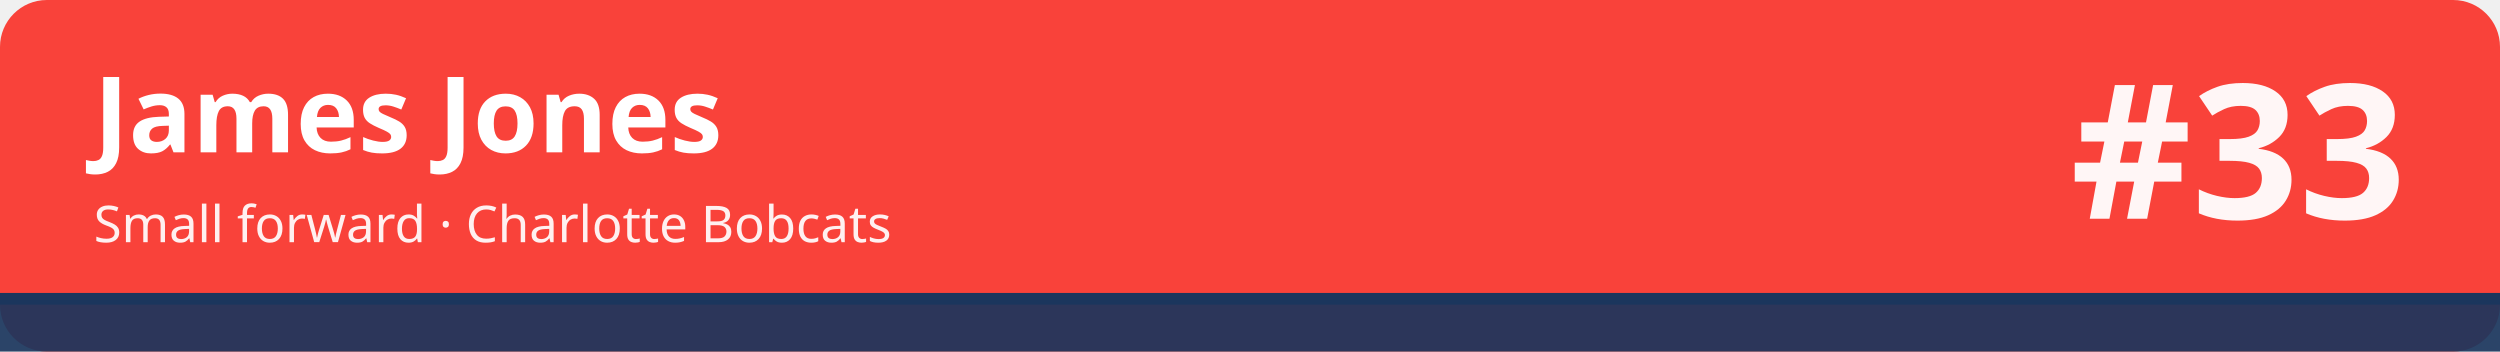
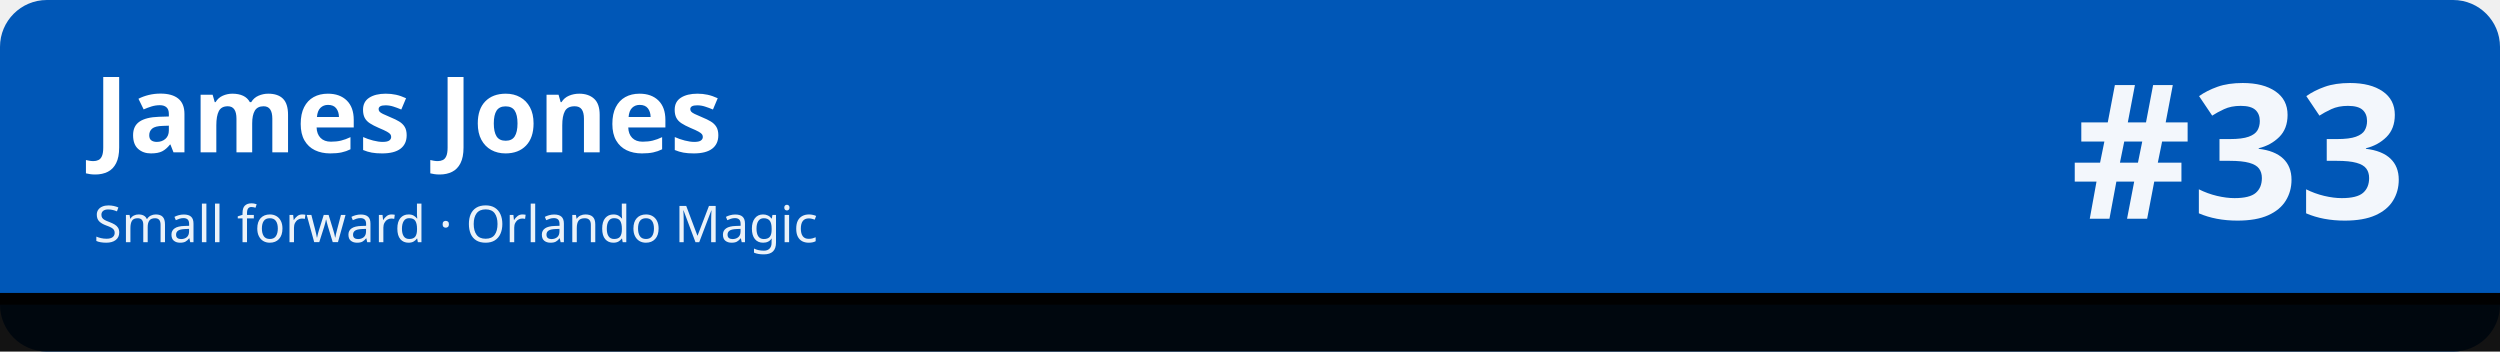
<svg xmlns="http://www.w3.org/2000/svg" width="1280" height="180" viewBox="0 0 1280 180" role="img" aria-labelledby="t d">
-   <rect width="1280" height="180" rx="24" fill="#f9423a" />
-   <rect x="0" y="150" width="1280" height="30" fill="#1b365d" fill-opacity=".92" />
-   <rect x="0" y="150" width="1280" height="6" fill="#1b365d" />
+   <rect width="1280" height="180" rx="24" fill="#0057b7" />
+   <rect x="0" y="150" width="1280" height="30" fill="#010101" fill-opacity=".92" />
+   <rect x="0" y="150" width="1280" height="6" fill="#010101" />
  <text x="48" y="78" font-family="sans-serif" font-size="54" font-weight="700" fill="#ffffff">James Jones</text>
-   <text x="48" y="124" font-family="sans-serif" font-size="26" fill="#ffffff" fill-opacity=".92">Small forward · Charlotte Bobcats</text>
+   <text x="48" y="124" font-family="sans-serif" font-size="26" fill="#ffffff" fill-opacity=".92">Small forward · Orlando Magic</text>
  <text x="1232" y="112" font-family="sans-serif" font-size="96" font-weight="800" fill="#ffffff" fill-opacity=".95" text-anchor="end">#33</text>
</svg>
